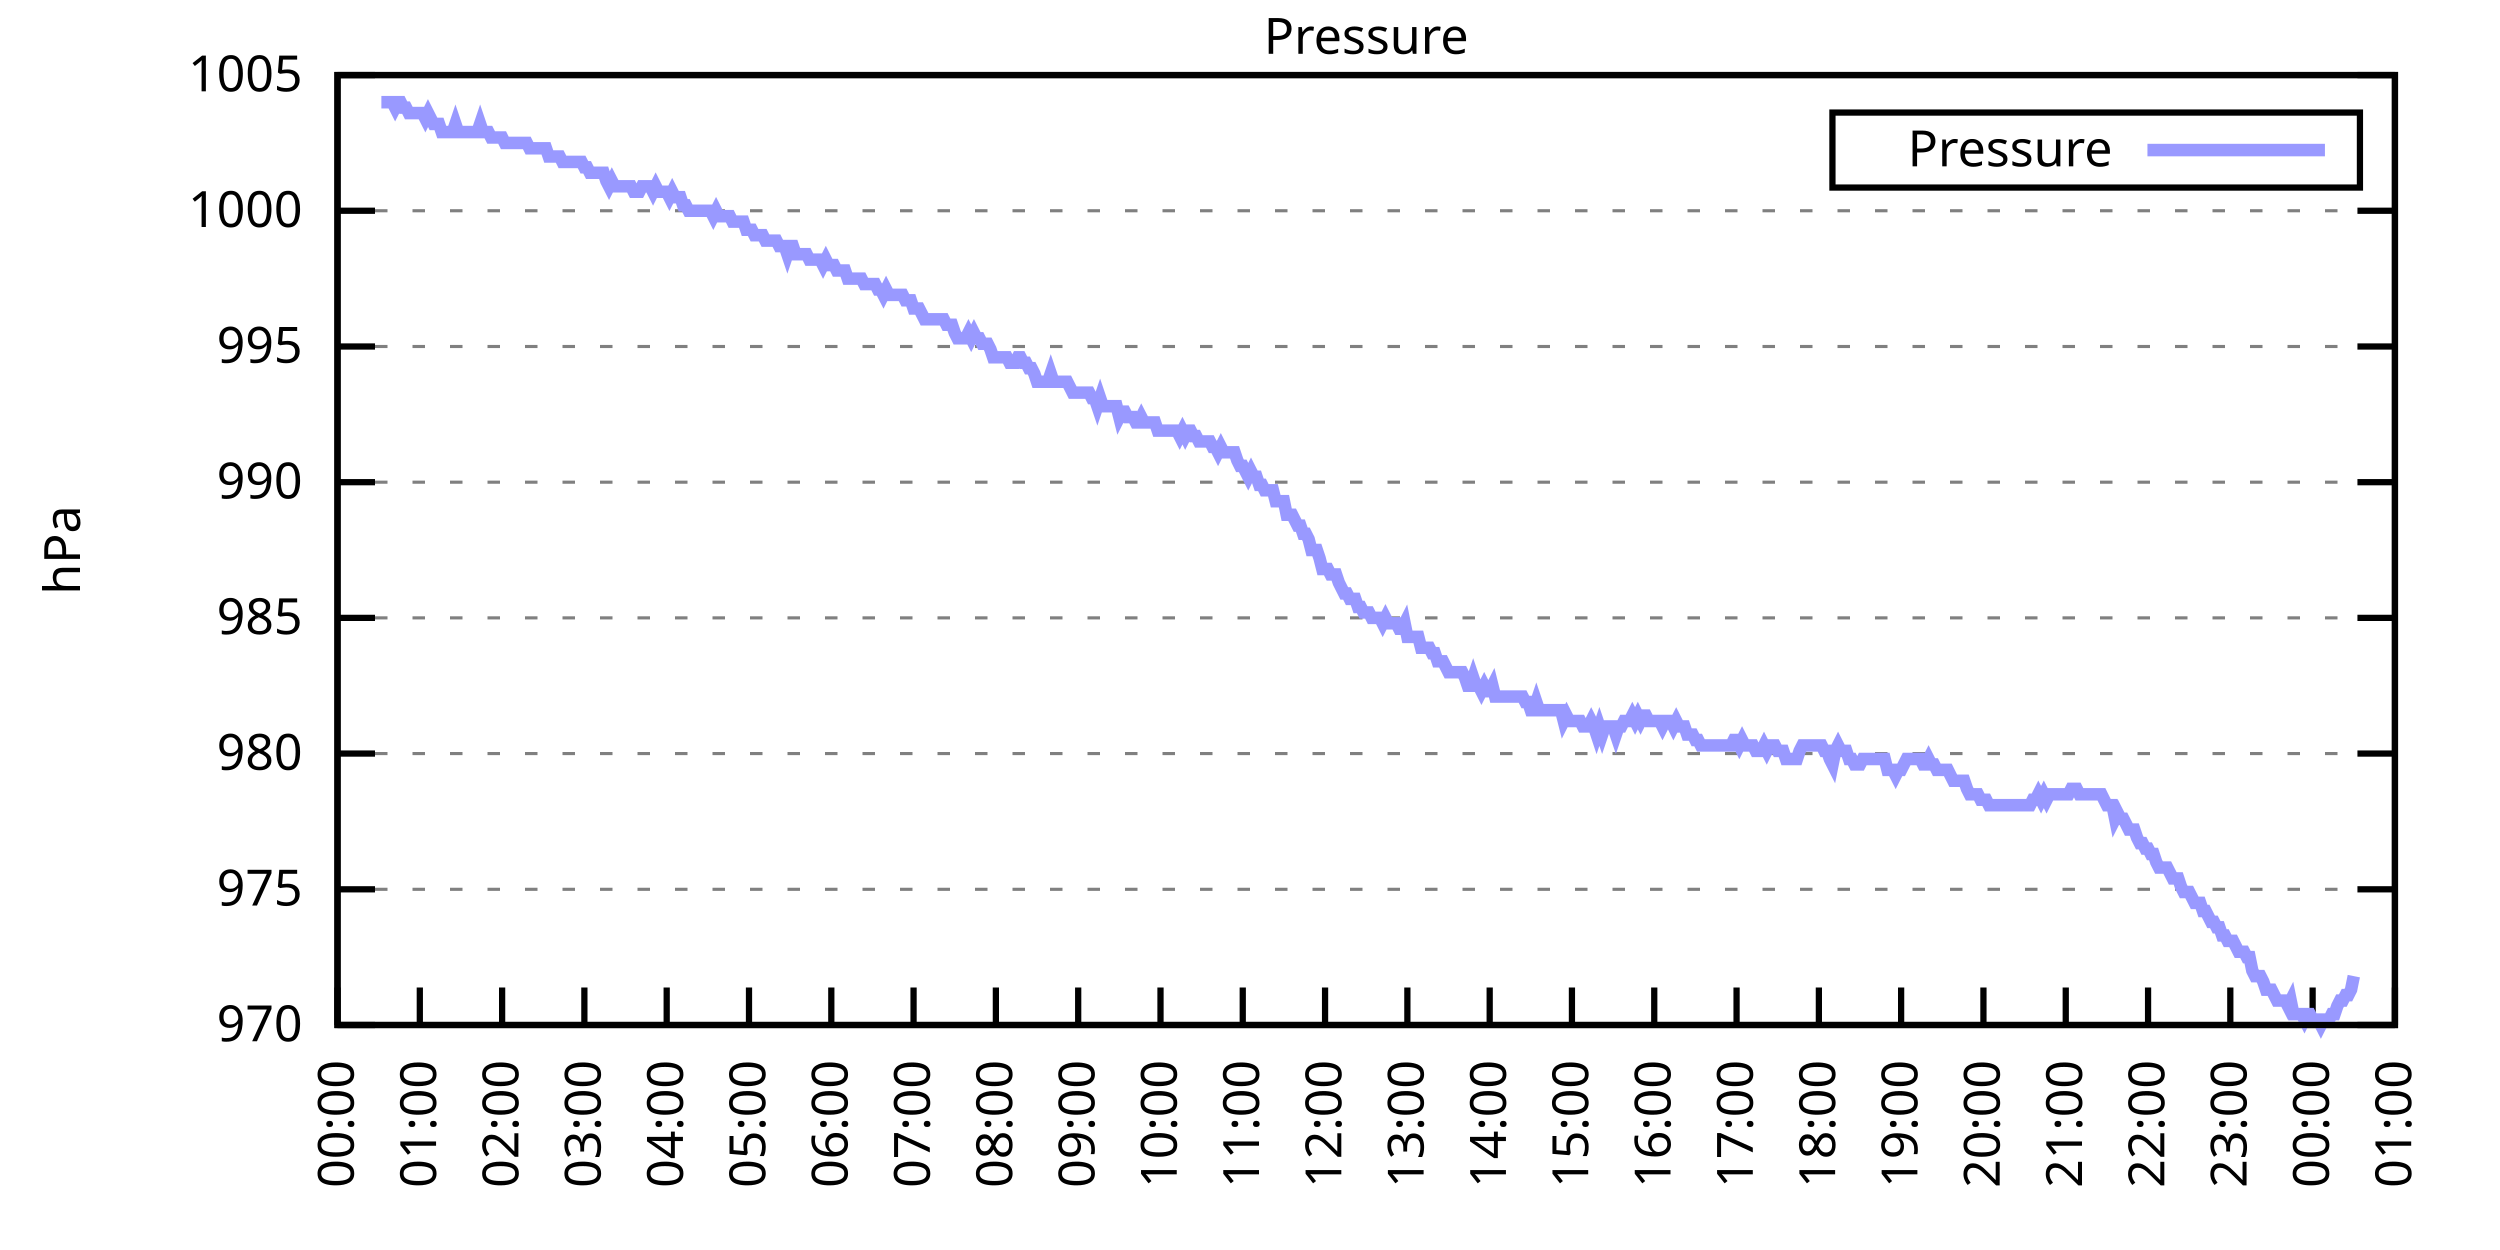
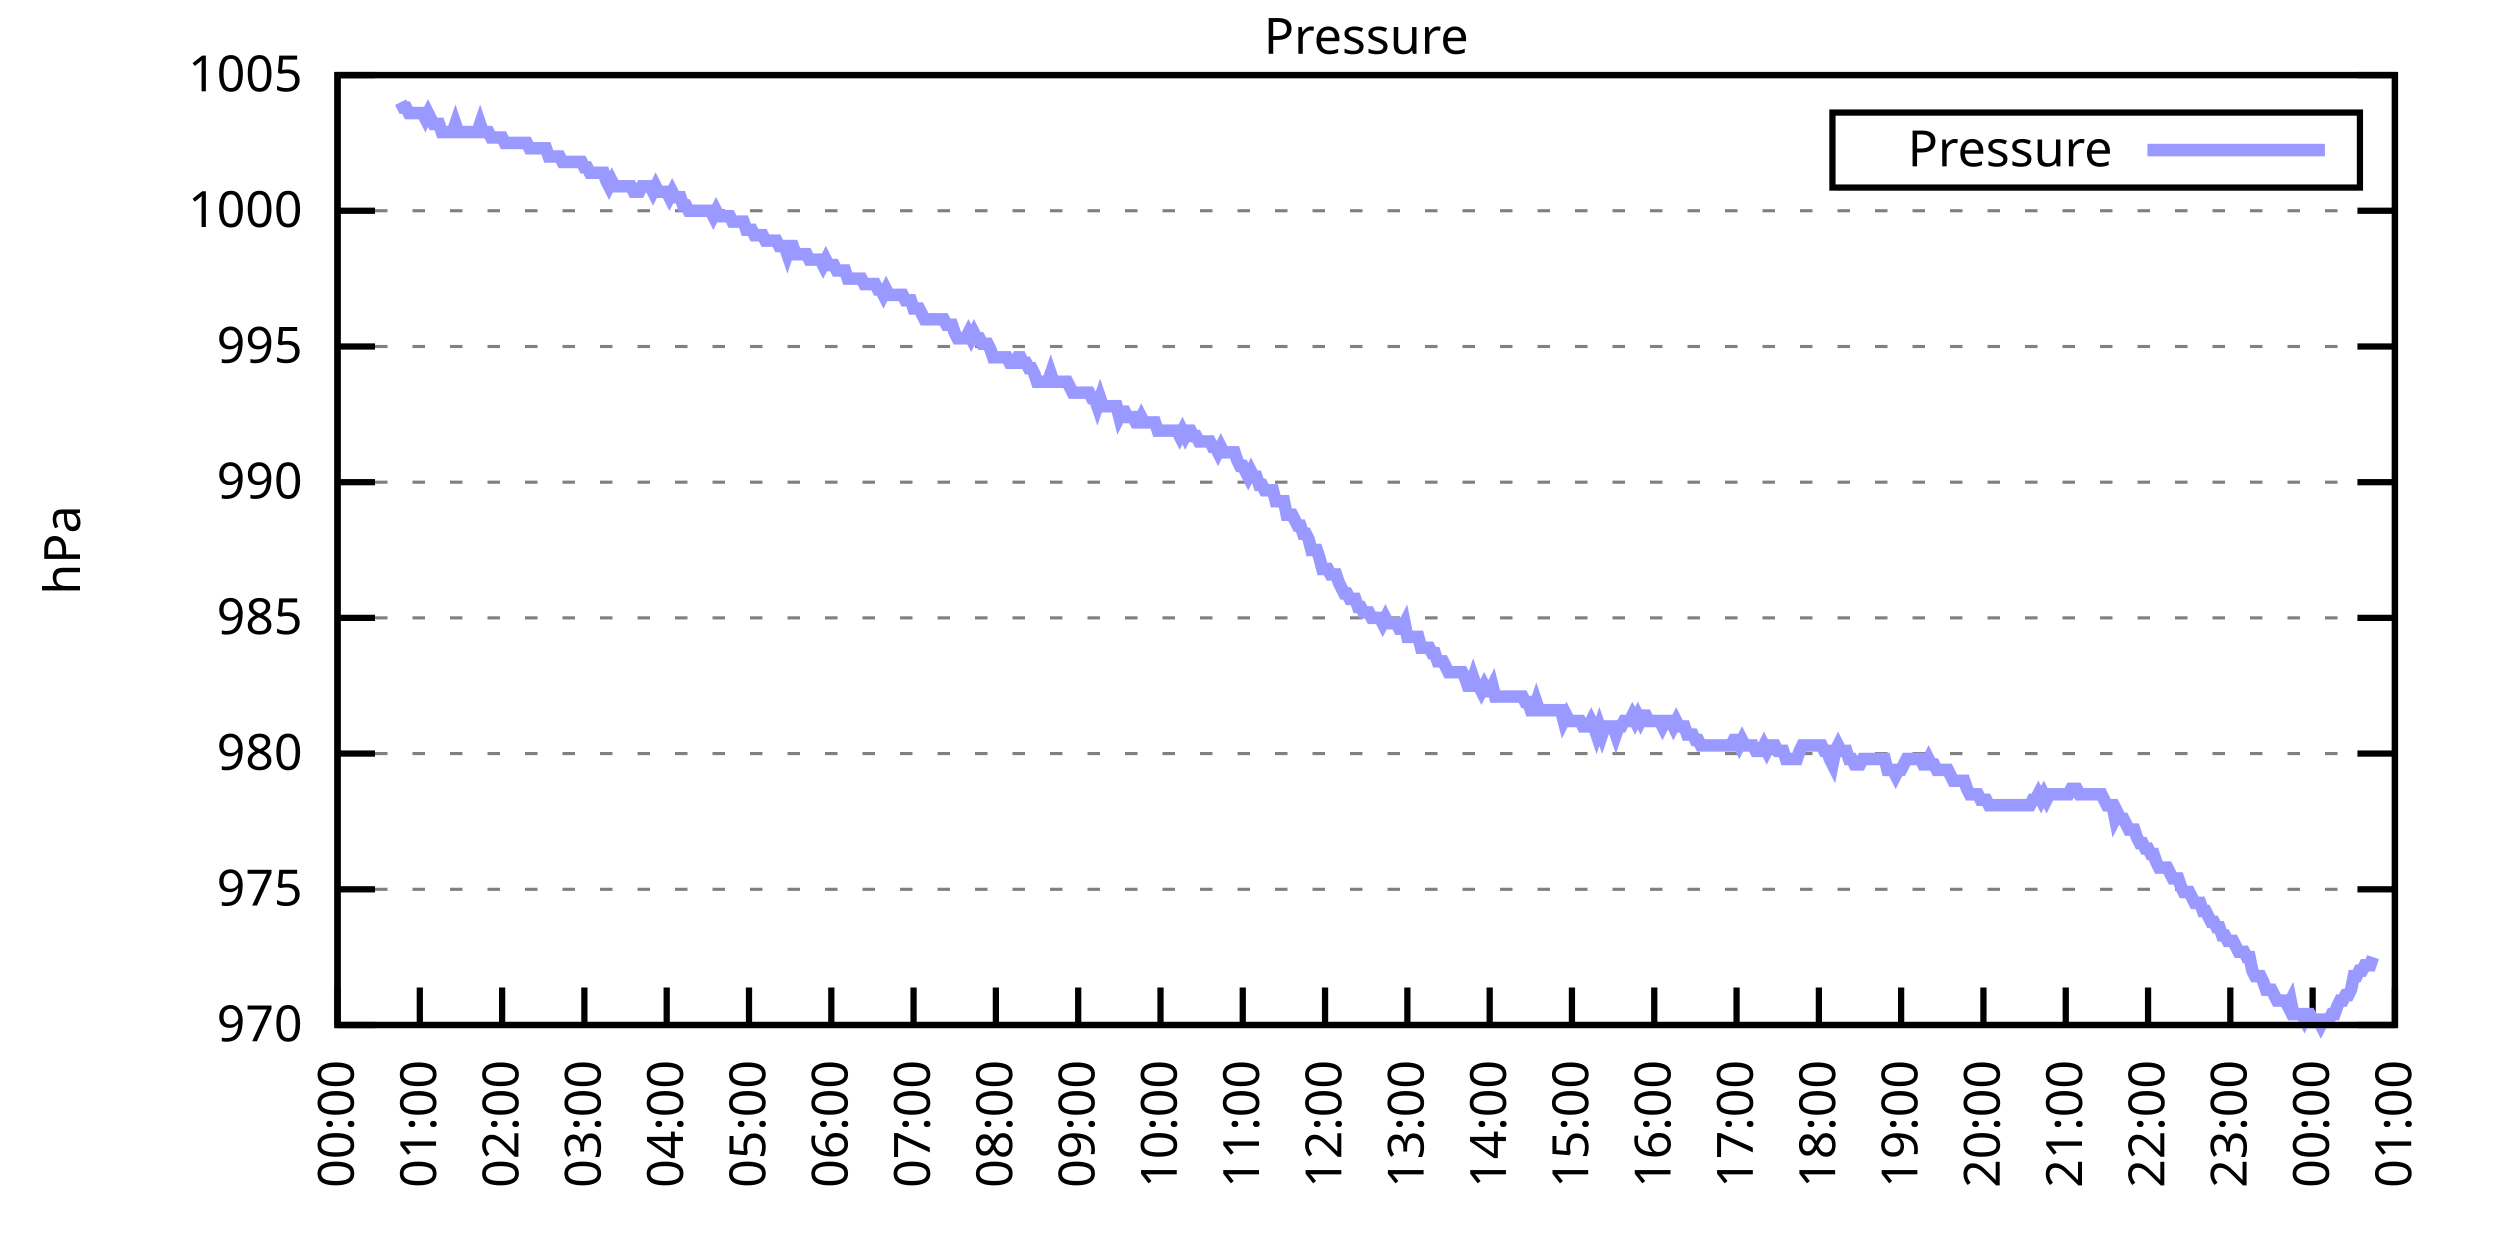
<svg xmlns="http://www.w3.org/2000/svg" xmlns:xlink="http://www.w3.org/1999/xlink" width="400" height="200" viewBox="0 0 400 200">
  <g id="gnuplot_canvas">
    <rect x="0" y="0" width="400" height="200" fill="none" />
    <defs>
      <circle id="gpDot" r="0.5" stroke-width="0.5" stroke="currentColor" />
      <path id="gpPt0" stroke-width="0.333" stroke="currentColor" d="M-1,0 h2 M0,-1 v2" />
      <path id="gpPt1" stroke-width="0.333" stroke="currentColor" d="M-1,-1 L1,1 M1,-1 L-1,1" />
      <path id="gpPt2" stroke-width="0.333" stroke="currentColor" d="M-1,0 L1,0 M0,-1 L0,1 M-1,-1 L1,1 M-1,1 L1,-1" />
      <rect id="gpPt3" stroke-width="0.333" stroke="currentColor" x="-1" y="-1" width="2" height="2" />
      <rect id="gpPt4" stroke-width="0.333" stroke="currentColor" fill="currentColor" x="-1" y="-1" width="2" height="2" />
      <circle id="gpPt5" stroke-width="0.333" stroke="currentColor" cx="0" cy="0" r="1" />
      <use xlink:href="#gpPt5" id="gpPt6" fill="currentColor" stroke="none" />
      <path id="gpPt7" stroke-width="0.333" stroke="currentColor" d="M0,-1.33 L-1.33,0.67 L1.33,0.67 z" />
      <use xlink:href="#gpPt7" id="gpPt8" fill="currentColor" stroke="none" />
      <use xlink:href="#gpPt7" id="gpPt9" stroke="currentColor" transform="rotate(180)" />
      <use xlink:href="#gpPt9" id="gpPt10" fill="currentColor" stroke="none" />
      <use xlink:href="#gpPt3" id="gpPt11" stroke="currentColor" transform="rotate(45)" />
      <use xlink:href="#gpPt11" id="gpPt12" fill="currentColor" stroke="none" />
      <path id="gpPt13" stroke-width="0.333" stroke="currentColor" d="M0,1.330 L1.265,0.411 L0.782,-1.067 L-0.782,-1.076 L-1.265,0.411 z" />
      <use xlink:href="#gpPt13" id="gpPt14" fill="currentColor" stroke="none" />
      <filter id="textbox" filterUnits="objectBoundingBox" x="0" y="0" height="1" width="1">
        <feFlood flood-color="white" flood-opacity="1" result="bgnd" />
        <feComposite in="SourceGraphic" in2="bgnd" operator="atop" />
      </filter>
      <filter id="greybox" filterUnits="objectBoundingBox" x="0" y="0" height="1" width="1">
        <feFlood flood-color="lightgrey" flood-opacity="1" result="grey" />
        <feComposite in="SourceGraphic" in2="grey" operator="atop" />
      </filter>
    </defs>
    <g fill="none" color="white" stroke="currentColor" stroke-width="1.00" stroke-linecap="butt" stroke-linejoin="miter">
</g>
    <g fill="none" color="black" stroke="currentColor" stroke-width="1.00" stroke-linecap="butt" stroke-linejoin="miter">
      <g stroke="none" shape-rendering="crispEdges">
        <polygon fill="rgb(255, 255, 255)" points="54.00,164.00 383.18,164.00 383.18,12.02 54.00,12.02 " />
      </g>
    </g>
    <g fill="none" color="black" stroke="currentColor" stroke-width="1.00" stroke-linecap="butt" stroke-linejoin="miter">
</g>
    <g fill="none" color="black" stroke="black" stroke-width="0.50" stroke-linecap="butt" stroke-linejoin="miter">
</g>
    <g fill="none" color="gray" stroke="currentColor" stroke-width="0.50" stroke-linecap="butt" stroke-linejoin="miter">
      <path stroke="gray" stroke-dasharray="2,4" class="gridline" d="M54.00,164.00 L383.19,164.00  " />
    </g>
    <g fill="none" color="gray" stroke="gray" stroke-width="1.00" stroke-linecap="butt" stroke-linejoin="miter">
</g>
    <g fill="none" color="black" stroke="currentColor" stroke-width="1.00" stroke-linecap="butt" stroke-linejoin="miter">
      <path stroke="black" d="M54.00,164.00 L60.00,164.00 M383.19,164.00 L377.19,164.00  " />
      <g transform="translate(48.40,166.60)" stroke="none" fill="black" font-family="Sans" font-size="8.00" text-anchor="end">
        <text>
          <tspan font-family="Sans"> 970</tspan>
        </text>
      </g>
    </g>
    <g fill="none" color="black" stroke="currentColor" stroke-width="1.00" stroke-linecap="butt" stroke-linejoin="miter">
</g>
    <g fill="none" color="black" stroke="black" stroke-width="0.50" stroke-linecap="butt" stroke-linejoin="miter">
</g>
    <g fill="none" color="gray" stroke="currentColor" stroke-width="0.50" stroke-linecap="butt" stroke-linejoin="miter">
      <path stroke="gray" stroke-dasharray="2,4" class="gridline" d="M54.00,142.29 L383.19,142.29  " />
    </g>
    <g fill="none" color="gray" stroke="gray" stroke-width="1.00" stroke-linecap="butt" stroke-linejoin="miter">
</g>
    <g fill="none" color="black" stroke="currentColor" stroke-width="1.00" stroke-linecap="butt" stroke-linejoin="miter">
      <path stroke="black" d="M54.00,142.29 L60.00,142.29 M383.19,142.29 L377.19,142.29  " />
      <g transform="translate(48.40,144.89)" stroke="none" fill="black" font-family="Sans" font-size="8.00" text-anchor="end">
        <text>
          <tspan font-family="Sans"> 975</tspan>
        </text>
      </g>
    </g>
    <g fill="none" color="black" stroke="currentColor" stroke-width="1.00" stroke-linecap="butt" stroke-linejoin="miter">
</g>
    <g fill="none" color="black" stroke="black" stroke-width="0.50" stroke-linecap="butt" stroke-linejoin="miter">
</g>
    <g fill="none" color="gray" stroke="currentColor" stroke-width="0.50" stroke-linecap="butt" stroke-linejoin="miter">
      <path stroke="gray" stroke-dasharray="2,4" class="gridline" d="M54.00,120.57 L383.19,120.57  " />
    </g>
    <g fill="none" color="gray" stroke="gray" stroke-width="1.00" stroke-linecap="butt" stroke-linejoin="miter">
</g>
    <g fill="none" color="black" stroke="currentColor" stroke-width="1.00" stroke-linecap="butt" stroke-linejoin="miter">
      <path stroke="black" d="M54.00,120.57 L60.00,120.57 M383.19,120.57 L377.19,120.57  " />
      <g transform="translate(48.40,123.17)" stroke="none" fill="black" font-family="Sans" font-size="8.00" text-anchor="end">
        <text>
          <tspan font-family="Sans"> 980</tspan>
        </text>
      </g>
    </g>
    <g fill="none" color="black" stroke="currentColor" stroke-width="1.00" stroke-linecap="butt" stroke-linejoin="miter">
</g>
    <g fill="none" color="black" stroke="black" stroke-width="0.50" stroke-linecap="butt" stroke-linejoin="miter">
</g>
    <g fill="none" color="gray" stroke="currentColor" stroke-width="0.50" stroke-linecap="butt" stroke-linejoin="miter">
      <path stroke="gray" stroke-dasharray="2,4" class="gridline" d="M54.00,98.86 L383.19,98.86  " />
    </g>
    <g fill="none" color="gray" stroke="gray" stroke-width="1.00" stroke-linecap="butt" stroke-linejoin="miter">
</g>
    <g fill="none" color="black" stroke="currentColor" stroke-width="1.00" stroke-linecap="butt" stroke-linejoin="miter">
      <path stroke="black" d="M54.00,98.86 L60.00,98.86 M383.19,98.86 L377.19,98.86  " />
      <g transform="translate(48.40,101.46)" stroke="none" fill="black" font-family="Sans" font-size="8.00" text-anchor="end">
        <text>
          <tspan font-family="Sans"> 985</tspan>
        </text>
      </g>
    </g>
    <g fill="none" color="black" stroke="currentColor" stroke-width="1.00" stroke-linecap="butt" stroke-linejoin="miter">
</g>
    <g fill="none" color="black" stroke="black" stroke-width="0.50" stroke-linecap="butt" stroke-linejoin="miter">
</g>
    <g fill="none" color="gray" stroke="currentColor" stroke-width="0.50" stroke-linecap="butt" stroke-linejoin="miter">
      <path stroke="gray" stroke-dasharray="2,4" class="gridline" d="M54.00,77.15 L383.19,77.15  " />
    </g>
    <g fill="none" color="gray" stroke="gray" stroke-width="1.00" stroke-linecap="butt" stroke-linejoin="miter">
</g>
    <g fill="none" color="black" stroke="currentColor" stroke-width="1.00" stroke-linecap="butt" stroke-linejoin="miter">
      <path stroke="black" d="M54.00,77.15 L60.00,77.15 M383.19,77.15 L377.19,77.15  " />
      <g transform="translate(48.40,79.75)" stroke="none" fill="black" font-family="Sans" font-size="8.00" text-anchor="end">
        <text>
          <tspan font-family="Sans"> 990</tspan>
        </text>
      </g>
    </g>
    <g fill="none" color="black" stroke="currentColor" stroke-width="1.00" stroke-linecap="butt" stroke-linejoin="miter">
</g>
    <g fill="none" color="black" stroke="black" stroke-width="0.50" stroke-linecap="butt" stroke-linejoin="miter">
</g>
    <g fill="none" color="gray" stroke="currentColor" stroke-width="0.50" stroke-linecap="butt" stroke-linejoin="miter">
      <path stroke="gray" stroke-dasharray="2,4" class="gridline" d="M54.00,55.44 L383.19,55.44  " />
    </g>
    <g fill="none" color="gray" stroke="gray" stroke-width="1.00" stroke-linecap="butt" stroke-linejoin="miter">
</g>
    <g fill="none" color="black" stroke="currentColor" stroke-width="1.00" stroke-linecap="butt" stroke-linejoin="miter">
      <path stroke="black" d="M54.00,55.44 L60.00,55.44 M383.19,55.44 L377.19,55.44  " />
      <g transform="translate(48.40,58.04)" stroke="none" fill="black" font-family="Sans" font-size="8.00" text-anchor="end">
        <text>
          <tspan font-family="Sans"> 995</tspan>
        </text>
      </g>
    </g>
    <g fill="none" color="black" stroke="currentColor" stroke-width="1.00" stroke-linecap="butt" stroke-linejoin="miter">
</g>
    <g fill="none" color="black" stroke="black" stroke-width="0.50" stroke-linecap="butt" stroke-linejoin="miter">
</g>
    <g fill="none" color="gray" stroke="currentColor" stroke-width="0.50" stroke-linecap="butt" stroke-linejoin="miter">
      <path stroke="gray" stroke-dasharray="2,4" class="gridline" d="M54.00,33.72 L383.19,33.72  " />
    </g>
    <g fill="none" color="gray" stroke="gray" stroke-width="1.00" stroke-linecap="butt" stroke-linejoin="miter">
</g>
    <g fill="none" color="black" stroke="currentColor" stroke-width="1.00" stroke-linecap="butt" stroke-linejoin="miter">
      <path stroke="black" d="M54.00,33.72 L60.00,33.72 M383.19,33.72 L377.19,33.72  " />
      <g transform="translate(48.40,36.32)" stroke="none" fill="black" font-family="Sans" font-size="8.00" text-anchor="end">
        <text>
          <tspan font-family="Sans"> 1000</tspan>
        </text>
      </g>
    </g>
    <g fill="none" color="black" stroke="currentColor" stroke-width="1.00" stroke-linecap="butt" stroke-linejoin="miter">
</g>
    <g fill="none" color="black" stroke="black" stroke-width="0.50" stroke-linecap="butt" stroke-linejoin="miter">
</g>
    <g fill="none" color="gray" stroke="currentColor" stroke-width="0.50" stroke-linecap="butt" stroke-linejoin="miter">
      <path stroke="gray" stroke-dasharray="2,4" class="gridline" d="M54.00,12.01 L383.19,12.01  " />
    </g>
    <g fill="none" color="gray" stroke="gray" stroke-width="1.00" stroke-linecap="butt" stroke-linejoin="miter">
</g>
    <g fill="none" color="black" stroke="currentColor" stroke-width="1.00" stroke-linecap="butt" stroke-linejoin="miter">
      <path stroke="black" d="M54.00,12.01 L60.00,12.01 M383.19,12.01 L377.19,12.01  " />
      <g transform="translate(48.40,14.61)" stroke="none" fill="black" font-family="Sans" font-size="8.00" text-anchor="end">
        <text>
          <tspan font-family="Sans"> 1005</tspan>
        </text>
      </g>
    </g>
    <g fill="none" color="black" stroke="currentColor" stroke-width="1.00" stroke-linecap="butt" stroke-linejoin="miter">
      <path stroke="black" d="M54.00,164.00 L54.00,158.00  " />
      <g transform="translate(56.60,169.60) rotate(270.00)" stroke="none" fill="black" font-family="Sans" font-size="8.00" text-anchor="end">
        <text>
          <tspan font-family="Sans">00:00</tspan>
        </text>
      </g>
    </g>
    <g fill="none" color="black" stroke="currentColor" stroke-width="1.00" stroke-linecap="butt" stroke-linejoin="miter">
      <path stroke="black" d="M67.17,164.00 L67.17,158.00  " />
      <g transform="translate(69.77,169.60) rotate(270.00)" stroke="none" fill="black" font-family="Sans" font-size="8.00" text-anchor="end">
        <text>
          <tspan font-family="Sans">01:00</tspan>
        </text>
      </g>
    </g>
    <g fill="none" color="black" stroke="currentColor" stroke-width="1.00" stroke-linecap="butt" stroke-linejoin="miter">
      <path stroke="black" d="M80.34,164.00 L80.34,158.00  " />
      <g transform="translate(82.94,169.60) rotate(270.00)" stroke="none" fill="black" font-family="Sans" font-size="8.00" text-anchor="end">
        <text>
          <tspan font-family="Sans">02:00</tspan>
        </text>
      </g>
    </g>
    <g fill="none" color="black" stroke="currentColor" stroke-width="1.00" stroke-linecap="butt" stroke-linejoin="miter">
      <path stroke="black" d="M93.50,164.00 L93.50,158.00  " />
      <g transform="translate(96.10,169.60) rotate(270.00)" stroke="none" fill="black" font-family="Sans" font-size="8.00" text-anchor="end">
        <text>
          <tspan font-family="Sans">03:00</tspan>
        </text>
      </g>
    </g>
    <g fill="none" color="black" stroke="currentColor" stroke-width="1.00" stroke-linecap="butt" stroke-linejoin="miter">
      <path stroke="black" d="M106.67,164.00 L106.67,158.00  " />
      <g transform="translate(109.27,169.60) rotate(270.00)" stroke="none" fill="black" font-family="Sans" font-size="8.00" text-anchor="end">
        <text>
          <tspan font-family="Sans">04:00</tspan>
        </text>
      </g>
    </g>
    <g fill="none" color="black" stroke="currentColor" stroke-width="1.00" stroke-linecap="butt" stroke-linejoin="miter">
      <path stroke="black" d="M119.84,164.00 L119.84,158.00  " />
      <g transform="translate(122.44,169.60) rotate(270.00)" stroke="none" fill="black" font-family="Sans" font-size="8.00" text-anchor="end">
        <text>
          <tspan font-family="Sans">05:00</tspan>
        </text>
      </g>
    </g>
    <g fill="none" color="black" stroke="currentColor" stroke-width="1.00" stroke-linecap="butt" stroke-linejoin="miter">
      <path stroke="black" d="M133.01,164.00 L133.01,158.00  " />
      <g transform="translate(135.61,169.60) rotate(270.00)" stroke="none" fill="black" font-family="Sans" font-size="8.00" text-anchor="end">
        <text>
          <tspan font-family="Sans">06:00</tspan>
        </text>
      </g>
    </g>
    <g fill="none" color="black" stroke="currentColor" stroke-width="1.00" stroke-linecap="butt" stroke-linejoin="miter">
      <path stroke="black" d="M146.17,164.00 L146.17,158.00  " />
      <g transform="translate(148.77,169.60) rotate(270.00)" stroke="none" fill="black" font-family="Sans" font-size="8.00" text-anchor="end">
        <text>
          <tspan font-family="Sans">07:00</tspan>
        </text>
      </g>
    </g>
    <g fill="none" color="black" stroke="currentColor" stroke-width="1.00" stroke-linecap="butt" stroke-linejoin="miter">
      <path stroke="black" d="M159.34,164.00 L159.34,158.00  " />
      <g transform="translate(161.94,169.60) rotate(270.00)" stroke="none" fill="black" font-family="Sans" font-size="8.00" text-anchor="end">
        <text>
          <tspan font-family="Sans">08:00</tspan>
        </text>
      </g>
    </g>
    <g fill="none" color="black" stroke="currentColor" stroke-width="1.00" stroke-linecap="butt" stroke-linejoin="miter">
      <path stroke="black" d="M172.51,164.00 L172.51,158.00  " />
      <g transform="translate(175.11,169.60) rotate(270.00)" stroke="none" fill="black" font-family="Sans" font-size="8.00" text-anchor="end">
        <text>
          <tspan font-family="Sans">09:00</tspan>
        </text>
      </g>
    </g>
    <g fill="none" color="black" stroke="currentColor" stroke-width="1.00" stroke-linecap="butt" stroke-linejoin="miter">
      <path stroke="black" d="M185.68,164.00 L185.68,158.00  " />
      <g transform="translate(188.28,169.60) rotate(270.00)" stroke="none" fill="black" font-family="Sans" font-size="8.00" text-anchor="end">
        <text>
          <tspan font-family="Sans">10:00</tspan>
        </text>
      </g>
    </g>
    <g fill="none" color="black" stroke="currentColor" stroke-width="1.00" stroke-linecap="butt" stroke-linejoin="miter">
      <path stroke="black" d="M198.84,164.00 L198.84,158.00  " />
      <g transform="translate(201.44,169.60) rotate(270.00)" stroke="none" fill="black" font-family="Sans" font-size="8.00" text-anchor="end">
        <text>
          <tspan font-family="Sans">11:00</tspan>
        </text>
      </g>
    </g>
    <g fill="none" color="black" stroke="currentColor" stroke-width="1.00" stroke-linecap="butt" stroke-linejoin="miter">
      <path stroke="black" d="M212.01,164.00 L212.01,158.00  " />
      <g transform="translate(214.61,169.60) rotate(270.00)" stroke="none" fill="black" font-family="Sans" font-size="8.00" text-anchor="end">
        <text>
          <tspan font-family="Sans">12:00</tspan>
        </text>
      </g>
    </g>
    <g fill="none" color="black" stroke="currentColor" stroke-width="1.00" stroke-linecap="butt" stroke-linejoin="miter">
      <path stroke="black" d="M225.18,164.00 L225.18,158.00  " />
      <g transform="translate(227.78,169.60) rotate(270.00)" stroke="none" fill="black" font-family="Sans" font-size="8.00" text-anchor="end">
        <text>
          <tspan font-family="Sans">13:00</tspan>
        </text>
      </g>
    </g>
    <g fill="none" color="black" stroke="currentColor" stroke-width="1.00" stroke-linecap="butt" stroke-linejoin="miter">
      <path stroke="black" d="M238.35,164.00 L238.35,158.00  " />
      <g transform="translate(240.95,169.60) rotate(270.00)" stroke="none" fill="black" font-family="Sans" font-size="8.00" text-anchor="end">
        <text>
          <tspan font-family="Sans">14:00</tspan>
        </text>
      </g>
    </g>
    <g fill="none" color="black" stroke="currentColor" stroke-width="1.00" stroke-linecap="butt" stroke-linejoin="miter">
      <path stroke="black" d="M251.51,164.00 L251.51,158.00  " />
      <g transform="translate(254.11,169.60) rotate(270.00)" stroke="none" fill="black" font-family="Sans" font-size="8.00" text-anchor="end">
        <text>
          <tspan font-family="Sans">15:00</tspan>
        </text>
      </g>
    </g>
    <g fill="none" color="black" stroke="currentColor" stroke-width="1.00" stroke-linecap="butt" stroke-linejoin="miter">
      <path stroke="black" d="M264.68,164.00 L264.68,158.00  " />
      <g transform="translate(267.28,169.60) rotate(270.00)" stroke="none" fill="black" font-family="Sans" font-size="8.00" text-anchor="end">
        <text>
          <tspan font-family="Sans">16:00</tspan>
        </text>
      </g>
    </g>
    <g fill="none" color="black" stroke="currentColor" stroke-width="1.00" stroke-linecap="butt" stroke-linejoin="miter">
      <path stroke="black" d="M277.85,164.00 L277.85,158.00  " />
      <g transform="translate(280.45,169.60) rotate(270.00)" stroke="none" fill="black" font-family="Sans" font-size="8.00" text-anchor="end">
        <text>
          <tspan font-family="Sans">17:00</tspan>
        </text>
      </g>
    </g>
    <g fill="none" color="black" stroke="currentColor" stroke-width="1.00" stroke-linecap="butt" stroke-linejoin="miter">
      <path stroke="black" d="M291.02,164.00 L291.02,158.00  " />
      <g transform="translate(293.62,169.60) rotate(270.00)" stroke="none" fill="black" font-family="Sans" font-size="8.00" text-anchor="end">
        <text>
          <tspan font-family="Sans">18:00</tspan>
        </text>
      </g>
    </g>
    <g fill="none" color="black" stroke="currentColor" stroke-width="1.00" stroke-linecap="butt" stroke-linejoin="miter">
      <path stroke="black" d="M304.18,164.00 L304.18,158.00  " />
      <g transform="translate(306.78,169.60) rotate(270.00)" stroke="none" fill="black" font-family="Sans" font-size="8.00" text-anchor="end">
        <text>
          <tspan font-family="Sans">19:00</tspan>
        </text>
      </g>
    </g>
    <g fill="none" color="black" stroke="currentColor" stroke-width="1.00" stroke-linecap="butt" stroke-linejoin="miter">
      <path stroke="black" d="M317.35,164.00 L317.35,158.00  " />
      <g transform="translate(319.95,169.60) rotate(270.00)" stroke="none" fill="black" font-family="Sans" font-size="8.00" text-anchor="end">
        <text>
          <tspan font-family="Sans">20:00</tspan>
        </text>
      </g>
    </g>
    <g fill="none" color="black" stroke="currentColor" stroke-width="1.00" stroke-linecap="butt" stroke-linejoin="miter">
      <path stroke="black" d="M330.52,164.00 L330.52,158.00  " />
      <g transform="translate(333.12,169.60) rotate(270.00)" stroke="none" fill="black" font-family="Sans" font-size="8.00" text-anchor="end">
        <text>
          <tspan font-family="Sans">21:00</tspan>
        </text>
      </g>
    </g>
    <g fill="none" color="black" stroke="currentColor" stroke-width="1.00" stroke-linecap="butt" stroke-linejoin="miter">
      <path stroke="black" d="M343.69,164.00 L343.69,158.00  " />
      <g transform="translate(346.29,169.60) rotate(270.00)" stroke="none" fill="black" font-family="Sans" font-size="8.00" text-anchor="end">
        <text>
          <tspan font-family="Sans">22:00</tspan>
        </text>
      </g>
    </g>
    <g fill="none" color="black" stroke="currentColor" stroke-width="1.00" stroke-linecap="butt" stroke-linejoin="miter">
      <path stroke="black" d="M356.85,164.00 L356.85,158.00  " />
      <g transform="translate(359.45,169.60) rotate(270.00)" stroke="none" fill="black" font-family="Sans" font-size="8.00" text-anchor="end">
        <text>
          <tspan font-family="Sans">23:00</tspan>
        </text>
      </g>
    </g>
    <g fill="none" color="black" stroke="currentColor" stroke-width="1.00" stroke-linecap="butt" stroke-linejoin="miter">
      <path stroke="black" d="M370.02,164.00 L370.02,158.00  " />
      <g transform="translate(372.62,169.60) rotate(270.00)" stroke="none" fill="black" font-family="Sans" font-size="8.00" text-anchor="end">
        <text>
          <tspan font-family="Sans">00:00</tspan>
        </text>
      </g>
    </g>
    <g fill="none" color="black" stroke="currentColor" stroke-width="1.00" stroke-linecap="butt" stroke-linejoin="miter">
      <path stroke="black" d="M383.19,164.00 L383.19,158.00  " />
      <g transform="translate(385.79,169.60) rotate(270.00)" stroke="none" fill="black" font-family="Sans" font-size="8.00" text-anchor="end">
        <text>
          <tspan font-family="Sans">01:00</tspan>
        </text>
      </g>
    </g>
    <g fill="none" color="black" stroke="currentColor" stroke-width="1.00" stroke-linecap="butt" stroke-linejoin="miter">
</g>
    <g fill="none" color="black" stroke="currentColor" stroke-width="1.00" stroke-linecap="butt" stroke-linejoin="miter">
      <path stroke="black" d="M54.00,12.01 L54.00,164.00 L383.19,164.00 L383.19,12.01 L54.00,12.01 Z  " />
    </g>
    <g fill="none" color="black" stroke="currentColor" stroke-width="1.00" stroke-linecap="butt" stroke-linejoin="miter">
</g>
    <g fill="none" color="black" stroke="currentColor" stroke-width="1.00" stroke-linecap="butt" stroke-linejoin="miter">
      <path stroke="black" d="M293.19,30.01 L293.19,18.01 L377.59,18.01 L377.59,30.01 L293.19,30.01 Z  " />
    </g>
    <g id="Pressure_plot_1">
      <g fill="none" color="white" stroke="black" stroke-width="2.00" stroke-linecap="butt" stroke-linejoin="miter">
</g>
      <g fill="none" color="black" stroke="currentColor" stroke-width="2.00" stroke-linecap="butt" stroke-linejoin="miter">
        <g transform="translate(337.99,26.61)" stroke="none" fill="black" font-family="Sans" font-size="8.00" text-anchor="end">
          <text>
            <tspan font-family="Sans">Pressure</tspan>
          </text>
        </g>
      </g>
      <g fill="none" color="black" stroke="currentColor" stroke-width="2.00" stroke-linecap="butt" stroke-linejoin="miter">
-         <path stroke="rgb(153, 153, 255)" d="M343.59,24.01 L371.99,24.01 M61.02,16.35 L61.46,16.35 L61.90,16.35 L62.34,16.35 L62.78,16.35 L63.22,17.22   L63.66,16.35 L64.10,16.35 L64.53,17.22 L64.97,17.22 L65.41,18.09 L65.85,18.09 L66.29,18.09 L66.73,18.09   L67.17,18.09 L67.61,18.09 L68.05,18.96 L68.48,18.09 L68.92,18.96 L69.36,19.83 L69.80,19.83 L70.24,19.83   L70.68,21.13 L71.12,21.13 L71.56,21.13 L72.00,21.13 L72.43,21.13 L72.87,19.83 L73.31,21.13 L73.75,21.13   L74.19,21.13 L74.63,21.13 L75.07,21.13 L75.51,21.13 L75.95,21.13 L76.38,21.13 L76.82,19.83 L77.26,21.13   L77.70,21.13 L78.14,21.13 L78.58,22.00 L79.02,22.00 L79.46,22.00 L79.90,22.00 L80.34,22.00 L80.77,22.87   L81.21,22.87 L81.65,22.87 L82.09,22.87 L82.53,22.87 L82.97,22.87 L83.41,22.87 L83.85,22.87 L84.29,22.87   L84.72,23.73 L85.16,23.73 L85.60,23.73 L86.04,23.73 L86.48,23.73 L86.92,23.73 L87.36,23.73 L87.80,25.04   L88.24,25.04 L88.67,25.04 L89.11,25.04 L89.55,25.04 L89.99,25.91 L90.43,25.91 L90.87,25.91 L91.31,25.91   L91.75,25.91 L92.19,25.91 L92.62,25.91 L93.06,25.91 L93.50,26.77 L93.94,26.77 L94.38,27.64 L94.82,27.64   L95.26,27.64 L95.70,27.64 L96.14,27.64 L96.58,27.64 L97.01,28.95 L97.45,29.81 L97.89,28.95 L98.33,29.81   L98.77,29.81 L99.21,29.81 L99.65,29.81 L100.09,29.81 L100.53,29.81 L100.96,29.81 L101.40,30.68 L101.84,30.68   L102.28,30.68 L102.72,29.81 L103.16,29.81 L103.60,29.81 L104.04,29.81 L104.48,30.68 L104.91,29.81 L105.35,30.68   L105.79,30.68 L106.23,30.68 L106.67,30.68 L107.11,31.55 L107.55,30.68 L107.99,31.55 L108.43,31.55 L108.87,31.55   L109.30,32.85 L109.74,32.85 L110.18,33.72 L110.62,33.72 L111.06,33.72 L111.50,33.72 L111.94,33.72 L112.38,33.72   L112.82,33.72 L113.25,33.72 L113.69,33.72 L114.13,34.59 L114.57,33.72 L115.01,34.59 L115.45,34.59 L115.89,34.59   L116.33,34.59 L116.77,34.59 L117.20,35.46 L117.64,35.46 L118.08,35.46 L118.52,35.46 L118.96,35.46 L119.40,36.76   L119.84,36.76 L120.28,36.76 L120.72,37.63 L121.15,37.63 L121.59,37.63 L122.03,37.63 L122.47,38.50 L122.91,38.50   L123.35,38.50 L123.79,38.50 L124.23,38.50 L124.67,39.37 L125.11,39.37 L125.54,39.37 L125.98,40.67 L126.42,39.37   L126.86,39.37 L127.30,40.67 L127.74,40.67 L128.18,40.67 L128.62,40.67 L129.06,40.67 L129.49,41.54 L129.93,41.54   L130.37,41.54 L130.81,41.54 L131.25,41.54 L131.69,42.41 L132.13,41.54 L132.57,42.41 L133.01,42.41 L133.44,42.41   L133.88,43.28 L134.32,43.28 L134.76,43.28 L135.20,43.28 L135.64,44.58 L136.08,44.58 L136.52,44.58 L136.96,44.58   L137.39,44.58 L137.83,44.58 L138.27,45.45 L138.71,45.45 L139.15,45.45 L139.59,45.45 L140.03,45.45 L140.47,46.32   L140.91,46.32 L141.35,47.18 L141.78,46.32 L142.22,47.18 L142.66,47.18 L143.10,47.18 L143.54,47.18 L143.98,47.18   L144.42,47.18 L144.86,48.05 L145.30,48.05 L145.73,48.05 L146.17,49.36 L146.61,49.36 L147.05,49.36 L147.49,50.22   L147.93,51.09 L148.37,51.09 L148.81,51.09 L149.25,51.09 L149.68,51.09 L150.12,51.09 L150.56,51.09 L151.00,51.09   L151.44,51.96 L151.88,51.96 L152.32,51.96 L152.76,53.26 L153.20,54.13 L153.63,54.13 L154.07,54.13 L154.51,54.13   L154.95,53.26 L155.39,54.13 L155.83,53.26 L156.27,54.13 L156.71,54.13 L157.15,55.00 L157.59,55.00 L158.02,55.00   L158.46,55.87 L158.90,57.17 L159.34,57.17 L159.78,57.17 L160.22,57.17 L160.66,57.17 L161.10,57.17 L161.54,58.04   L161.97,58.04 L162.41,58.04 L162.85,57.17 L163.29,57.17 L163.73,58.04 L164.17,58.04 L164.61,58.91 L165.05,58.91   L165.49,59.78 L165.92,61.08 L166.36,61.08 L166.80,61.08 L167.24,61.08 L167.68,61.08 L168.12,59.78 L168.56,61.08   L169.00,61.08 L169.44,61.08 L169.87,61.08 L170.31,61.08 L170.75,61.08 L171.19,61.95 L171.63,62.82 L172.07,62.82   L172.51,62.82 L172.95,62.82 L173.39,62.82 L173.83,62.82 L174.26,62.82 L174.70,63.69 L175.14,63.69 L175.58,64.99   L176.02,63.69 L176.46,64.99 L176.90,64.99 L177.34,64.99 L177.78,64.99 L178.21,64.99 L178.65,64.99 L179.09,66.73   L179.53,65.86 L179.97,65.86 L180.41,66.73 L180.85,66.73 L181.29,66.73 L181.73,67.59 L182.16,67.59 L182.60,66.73   L183.04,67.59 L183.48,67.59 L183.92,67.59 L184.36,67.59 L184.80,67.59 L185.24,68.90 L185.68,68.90 L186.11,68.90   L186.55,68.90 L186.99,68.90 L187.43,68.90 L187.87,68.90 L188.31,68.90 L188.75,69.77 L189.19,68.90 L189.63,69.77   L190.07,68.90 L190.50,68.90 L190.94,69.77 L191.38,69.77 L191.82,70.63 L192.26,70.63 L192.70,70.63 L193.14,70.63   L193.58,70.63 L194.02,71.50 L194.45,71.50 L194.89,72.37 L195.33,71.50 L195.77,72.37 L196.21,72.37 L196.65,72.37   L197.09,72.37 L197.53,72.37 L197.97,73.67 L198.40,74.54 L198.84,74.54 L199.28,75.41 L199.72,76.28 L200.16,75.41   L200.60,76.28 L201.04,76.28 L201.48,77.58 L201.92,77.58 L202.35,78.45 L202.79,78.45 L203.23,78.45 L203.67,78.45   L204.11,80.19 L204.55,80.19 L204.99,80.19 L205.43,80.19 L205.87,82.36 L206.31,82.36 L206.74,82.36 L207.18,83.23   L207.62,84.10 L208.06,84.10 L208.50,85.40 L208.94,85.40 L209.38,86.27 L209.82,88.00 L210.26,88.00 L210.69,88.00   L211.13,89.31 L211.57,91.04 L212.01,91.04 L212.45,91.04 L212.89,91.91 L213.33,91.91 L213.77,91.91 L214.21,93.22   L214.64,94.08 L215.08,94.95 L215.52,94.95 L215.96,95.82 L216.40,95.82 L216.84,95.82 L217.28,97.12 L217.72,97.12   L218.16,97.99 L218.60,97.99 L219.03,97.99 L219.47,98.86 L219.91,98.86 L220.35,98.86 L220.79,98.86 L221.23,99.73   L221.67,98.86 L222.11,99.73 L222.55,99.73 L222.98,99.73 L223.42,99.73 L223.86,100.60 L224.30,100.60 L224.74,99.73   L225.18,101.90 L225.62,101.90 L226.06,101.90 L226.50,101.90 L226.93,101.90 L227.37,103.64 L227.81,103.64 L228.25,103.64   L228.69,103.64 L229.13,104.51 L229.57,104.51 L230.01,105.81 L230.45,105.81 L230.88,105.81 L231.32,106.68 L231.76,107.55   L232.20,107.55 L232.64,107.55 L233.08,107.55 L233.52,107.55 L233.96,107.55 L234.40,108.42 L234.84,109.72 L235.27,109.72   L235.71,108.42 L236.15,109.72 L236.59,109.72 L237.03,110.59 L237.47,109.72 L237.91,110.59 L238.35,110.59 L238.79,109.72   L239.22,111.45 L239.66,111.45 L240.10,111.45 L240.54,111.45 L240.98,111.45 L241.42,111.45 L241.86,111.45 L242.30,111.45   L242.74,111.45 L243.17,111.45 L243.61,111.45 L244.05,112.32 L244.49,112.32 L244.93,113.63 L245.37,113.63 L245.81,112.32   L246.25,113.63 L246.69,113.63 L247.12,113.63 L247.56,113.63 L248.00,113.63 L248.44,113.63 L248.88,113.63 L249.32,113.63   L249.76,113.63 L250.20,115.36 L250.64,114.49 L251.08,115.36 L251.51,115.36 L251.95,115.36 L252.39,115.36 L252.83,115.36   L253.27,116.23 L253.71,116.23 L254.15,116.23 L254.59,115.36 L255.03,116.23 L255.46,117.53 L255.90,116.23 L256.34,117.53   L256.78,116.23 L257.22,116.23 L257.66,116.23 L258.10,116.23 L258.54,117.53 L258.98,116.23 L259.41,116.23 L259.85,115.36   L260.29,115.36 L260.73,115.36 L261.17,114.49 L261.61,115.36 L262.05,114.49 L262.49,115.36 L262.93,114.49 L263.36,114.49   L263.80,115.36 L264.24,115.36 L264.68,115.36 L265.12,115.36 L265.56,115.36 L266.00,116.23 L266.44,115.36 L266.88,115.36   L267.32,115.36 L267.75,116.23 L268.19,115.36 L268.63,116.23 L269.07,116.23 L269.51,116.23 L269.95,117.53 L270.39,117.53   L270.83,117.53 L271.27,118.40 L271.70,118.40 L272.14,119.27 L272.58,119.27 L273.02,119.27 L273.46,119.27 L273.90,119.27   L274.34,119.27 L274.78,119.27 L275.22,119.27 L275.65,119.27 L276.09,119.27 L276.53,119.27 L276.97,119.27 L277.41,118.40   L277.85,118.40 L278.29,119.27 L278.73,118.40 L279.17,119.27 L279.60,119.27 L280.04,119.27 L280.48,119.27 L280.92,120.14   L281.36,120.14 L281.80,120.14 L282.24,119.27 L282.68,120.14 L283.12,119.27 L283.56,119.27 L283.99,119.27 L284.43,120.14   L284.87,120.14 L285.31,120.14 L285.75,121.44 L286.19,121.44 L286.63,121.44 L287.07,121.44 L287.51,121.44 L287.94,120.14   L288.38,119.27 L288.82,119.27 L289.26,119.27 L289.70,119.27 L290.14,119.27 L290.58,119.27 L291.02,119.27 L291.46,119.27   L291.89,120.14 L292.33,120.14 L292.77,121.44 L293.21,122.31 L293.65,120.14 L294.09,119.27 L294.53,120.14 L294.97,120.14   L295.41,120.14 L295.84,121.44 L296.28,121.44 L296.72,122.31 L297.16,122.31 L297.60,122.31 L298.04,121.44 L298.48,121.44   L298.92,121.44 L299.36,121.44 L299.80,121.44 L300.23,121.44 L300.67,121.44 L301.11,121.44 L301.55,121.44 L301.99,123.18   L302.43,123.18 L302.87,123.18 L303.31,124.05 L303.75,123.18 L304.18,123.18 L304.62,122.31 L305.06,121.44 L305.50,121.44   L305.94,121.44 L306.38,121.44 L306.82,121.44 L307.26,121.44 L307.70,122.31 L308.13,122.31 L308.57,121.44 L309.01,122.31   L309.45,122.31 L309.89,123.18 L310.33,123.18 L310.77,123.18 L311.21,123.18 L311.65,123.18 L312.08,124.05 L312.52,124.92   L312.96,124.92 L313.40,124.92 L313.84,124.92 L314.28,124.92 L314.72,126.22 L315.16,127.09 L315.60,127.09 L316.04,127.09   L316.47,127.09 L316.91,127.96 L317.35,127.96 L317.79,127.96 L318.23,128.83 L318.67,128.83 L319.11,128.83 L319.55,128.83   L319.99,128.83 L320.42,128.83 L320.86,128.83 L321.30,128.83 L321.74,128.83 L322.18,128.83 L322.62,128.83 L323.06,128.83   L323.50,128.83 L323.94,128.83 L324.37,128.83 L324.81,128.83 L325.25,127.96 L325.69,127.96 L326.13,127.09 L326.57,127.96   L327.01,127.09 L327.45,127.96 L327.89,127.09 L328.33,127.09 L328.76,127.09 L329.20,127.09 L329.64,127.09 L330.08,127.09   L330.52,127.09 L330.96,127.09 L331.40,126.22 L331.84,126.22 L332.28,126.22 L332.71,127.09 L333.15,127.09 L333.59,127.09   L334.03,127.09 L334.47,127.09 L334.91,127.09 L335.35,127.09 L335.79,127.09 L336.23,127.09 L336.66,127.96 L337.10,128.83   L337.54,128.83 L337.98,128.83 L338.42,131.00 L338.86,130.13 L339.30,131.00 L339.74,131.00 L340.18,131.86 L340.61,132.73   L341.05,132.73 L341.49,132.73 L341.93,134.04 L342.37,134.90 L342.81,134.90 L343.25,135.77 L343.69,135.77 L344.13,136.64   L344.57,136.64 L345.00,137.94 L345.44,138.81 L345.88,138.81 L346.32,138.81 L346.76,138.81 L347.20,139.68 L347.64,140.55   L348.08,140.55 L348.52,140.55 L348.95,141.85 L349.39,142.72 L349.83,142.72 L350.27,142.72 L350.71,143.59 L351.15,144.46   L351.59,144.46 L352.03,144.46 L352.47,145.76 L352.90,145.76 L353.34,146.63 L353.78,147.50 L354.22,147.50 L354.66,148.37   L355.10,148.37 L355.54,149.67 L355.98,149.67 L356.42,150.54 L356.85,150.54 L357.29,150.54 L357.73,151.41 L358.17,152.28   L358.61,152.28 L359.05,152.28 L359.49,153.14 L359.93,153.14 L360.37,155.31 L360.81,156.18 L361.24,156.18 L361.68,156.18   L362.12,157.05 L362.56,158.35 L363.00,158.35 L363.44,158.35 L363.88,159.22 L364.32,160.09 L364.76,160.09 L365.19,160.09   L365.63,160.09 L366.07,160.96 L366.51,160.09 L366.95,162.26 L367.39,162.26 L367.83,162.26 L368.27,162.26 L368.71,163.13   L369.14,162.26 L369.58,162.26 L370.02,163.13 L370.46,163.13 L370.90,163.13 L371.34,164.00 L371.78,163.13 L372.22,163.13   L372.66,163.13 L373.09,162.26 L373.53,162.26 L373.97,160.96 L374.41,160.09 L374.85,160.09 L375.29,159.22 L375.73,159.22   L376.17,158.35 L376.61,156.18  " />
+         <path stroke="rgb(153, 153, 255)" d="M343.59,24.01 L371.99,24.01 M64.10,16.35 L64.53,17.22 L64.97,17.22 L65.41,18.09 L65.85,18.09 L66.29,18.09   L66.73,18.09 L67.17,18.09 L67.61,18.09 L68.05,18.96 L68.48,18.09 L68.92,18.96 L69.36,19.83 L69.80,19.83   L70.24,19.83 L70.68,21.13 L71.12,21.13 L71.56,21.13 L72.00,21.13 L72.43,21.13 L72.87,19.83 L73.31,21.13   L73.75,21.13 L74.19,21.13 L74.63,21.13 L75.07,21.13 L75.51,21.13 L75.95,21.13 L76.38,21.13 L76.82,19.83   L77.26,21.13 L77.70,21.13 L78.14,21.13 L78.58,22.00 L79.02,22.00 L79.46,22.00 L79.90,22.00 L80.34,22.00   L80.77,22.87 L81.21,22.87 L81.65,22.87 L82.09,22.87 L82.53,22.87 L82.97,22.87 L83.41,22.87 L83.85,22.87   L84.29,22.87 L84.72,23.73 L85.16,23.73 L85.60,23.73 L86.04,23.73 L86.48,23.73 L86.92,23.73 L87.36,23.73   L87.80,25.04 L88.24,25.04 L88.67,25.04 L89.11,25.04 L89.55,25.04 L89.99,25.91 L90.43,25.91 L90.87,25.91   L91.31,25.91 L91.75,25.91 L92.19,25.91 L92.62,25.91 L93.06,25.91 L93.50,26.77 L93.94,26.77 L94.38,27.64   L94.82,27.64 L95.26,27.64 L95.70,27.64 L96.14,27.64 L96.58,27.64 L97.01,28.95 L97.45,29.81 L97.89,28.95   L98.33,29.81 L98.77,29.81 L99.21,29.81 L99.65,29.81 L100.09,29.81 L100.53,29.81 L100.96,29.81 L101.40,30.68   L101.84,30.68 L102.28,30.68 L102.72,29.81 L103.16,29.81 L103.60,29.81 L104.04,29.81 L104.48,30.68 L104.91,29.81   L105.35,30.68 L105.79,30.68 L106.23,30.68 L106.67,30.68 L107.11,31.55 L107.55,30.68 L107.99,31.55 L108.43,31.55   L108.87,31.55 L109.30,32.85 L109.74,32.85 L110.18,33.72 L110.62,33.72 L111.06,33.72 L111.50,33.72 L111.94,33.72   L112.38,33.72 L112.82,33.72 L113.25,33.72 L113.69,33.72 L114.13,34.59 L114.57,33.72 L115.01,34.59 L115.45,34.59   L115.89,34.59 L116.33,34.59 L116.77,34.59 L117.20,35.46 L117.64,35.46 L118.08,35.46 L118.52,35.46 L118.96,35.46   L119.40,36.76 L119.84,36.76 L120.28,36.76 L120.72,37.63 L121.15,37.63 L121.59,37.63 L122.03,37.63 L122.47,38.50   L122.91,38.50 L123.35,38.50 L123.79,38.50 L124.23,38.50 L124.67,39.37 L125.11,39.37 L125.54,39.37 L125.98,40.67   L126.42,39.37 L126.86,39.37 L127.30,40.67 L127.74,40.67 L128.18,40.67 L128.62,40.67 L129.06,40.67 L129.49,41.54   L129.93,41.54 L130.37,41.54 L130.81,41.54 L131.25,41.54 L131.69,42.41 L132.13,41.54 L132.57,42.41 L133.01,42.41   L133.44,42.41 L133.88,43.28 L134.32,43.28 L134.76,43.28 L135.20,43.28 L135.64,44.58 L136.08,44.58 L136.52,44.58   L136.96,44.58 L137.39,44.58 L137.83,44.58 L138.27,45.45 L138.71,45.45 L139.15,45.45 L139.59,45.45 L140.03,45.45   L140.47,46.32 L140.91,46.32 L141.35,47.18 L141.78,46.32 L142.22,47.18 L142.66,47.18 L143.10,47.18 L143.54,47.18   L143.98,47.18 L144.42,47.18 L144.86,48.05 L145.30,48.05 L145.73,48.05 L146.17,49.36 L146.61,49.36 L147.05,49.36   L147.49,50.22 L147.93,51.09 L148.37,51.09 L148.81,51.09 L149.25,51.09 L149.68,51.09 L150.12,51.09 L150.56,51.09   L151.00,51.09 L151.44,51.96 L151.88,51.96 L152.32,51.96 L152.76,53.26 L153.20,54.13 L153.63,54.13 L154.07,54.13   L154.51,54.13 L154.95,53.26 L155.39,54.13 L155.83,53.26 L156.27,54.13 L156.71,54.13 L157.15,55.00 L157.59,55.00   L158.02,55.00 L158.46,55.87 L158.90,57.17 L159.34,57.17 L159.78,57.17 L160.22,57.17 L160.66,57.17 L161.10,57.17   L161.54,58.04 L161.97,58.04 L162.41,58.04 L162.85,57.17 L163.29,57.17 L163.73,58.04 L164.17,58.04 L164.61,58.91   L165.05,58.91 L165.49,59.78 L165.92,61.08 L166.36,61.08 L166.80,61.08 L167.24,61.08 L167.68,61.08 L168.12,59.78   L168.56,61.08 L169.00,61.08 L169.44,61.08 L169.87,61.08 L170.31,61.08 L170.75,61.08 L171.19,61.95 L171.63,62.82   L172.07,62.82 L172.51,62.82 L172.95,62.82 L173.39,62.82 L173.83,62.82 L174.26,62.82 L174.70,63.69 L175.14,63.69   L175.58,64.99 L176.02,63.69 L176.46,64.99 L176.90,64.99 L177.34,64.99 L177.78,64.99 L178.21,64.99 L178.65,64.99   L179.09,66.73 L179.53,65.86 L179.97,65.86 L180.41,66.73 L180.85,66.73 L181.29,66.73 L181.73,67.59 L182.16,67.59   L182.60,66.73 L183.04,67.59 L183.48,67.59 L183.92,67.59 L184.36,67.59 L184.80,67.59 L185.24,68.90 L185.68,68.90   L186.11,68.90 L186.55,68.90 L186.99,68.90 L187.43,68.90 L187.87,68.90 L188.31,68.90 L188.75,69.77 L189.19,68.90   L189.63,69.77 L190.07,68.90 L190.50,68.90 L190.94,69.77 L191.38,69.77 L191.82,70.63 L192.26,70.63 L192.70,70.63   L193.14,70.63 L193.58,70.63 L194.02,71.50 L194.45,71.50 L194.89,72.37 L195.33,71.50 L195.77,72.37 L196.21,72.37   L196.65,72.37 L197.09,72.37 L197.53,72.37 L197.97,73.67 L198.40,74.54 L198.84,74.54 L199.28,75.41 L199.72,76.28   L200.16,75.41 L200.60,76.28 L201.04,76.28 L201.48,77.58 L201.92,77.58 L202.35,78.45 L202.79,78.45 L203.23,78.45   L203.67,78.45 L204.11,80.19 L204.55,80.19 L204.99,80.19 L205.43,80.19 L205.87,82.36 L206.31,82.36 L206.74,82.36   L207.18,83.23 L207.62,84.10 L208.06,84.10 L208.50,85.40 L208.94,85.40 L209.38,86.27 L209.82,88.00 L210.26,88.00   L210.69,88.00 L211.13,89.31 L211.57,91.04 L212.01,91.04 L212.45,91.04 L212.89,91.91 L213.33,91.91 L213.77,91.91   L214.21,93.22 L214.64,94.08 L215.08,94.95 L215.52,94.95 L215.96,95.82 L216.40,95.82 L216.84,95.82 L217.28,97.12   L217.72,97.12 L218.16,97.99 L218.60,97.99 L219.03,97.99 L219.47,98.86 L219.91,98.86 L220.35,98.86 L220.79,98.86   L221.23,99.73 L221.67,98.86 L222.11,99.73 L222.55,99.73 L222.98,99.73 L223.42,99.73 L223.86,100.60 L224.30,100.60   L224.74,99.73 L225.18,101.90 L225.62,101.90 L226.06,101.90 L226.50,101.90 L226.93,101.90 L227.37,103.64 L227.81,103.64   L228.25,103.64 L228.69,103.64 L229.13,104.51 L229.57,104.51 L230.01,105.81 L230.45,105.81 L230.88,105.81 L231.32,106.68   L231.76,107.55 L232.20,107.55 L232.64,107.55 L233.08,107.55 L233.52,107.55 L233.96,107.55 L234.40,108.42 L234.84,109.72   L235.27,109.72 L235.71,108.42 L236.15,109.72 L236.59,109.72 L237.03,110.59 L237.47,109.72 L237.91,110.59 L238.35,110.59   L238.79,109.72 L239.22,111.45 L239.66,111.45 L240.10,111.45 L240.54,111.45 L240.98,111.45 L241.42,111.45 L241.86,111.45   L242.30,111.45 L242.74,111.45 L243.17,111.45 L243.61,111.45 L244.05,112.32 L244.49,112.32 L244.93,113.63 L245.37,113.63   L245.81,112.32 L246.25,113.63 L246.69,113.63 L247.12,113.63 L247.56,113.63 L248.00,113.63 L248.44,113.63 L248.88,113.63   L249.32,113.63 L249.76,113.63 L250.20,115.36 L250.64,114.49 L251.08,115.36 L251.51,115.36 L251.95,115.36 L252.39,115.36   L252.83,115.36 L253.27,116.23 L253.71,116.23 L254.15,116.23 L254.59,115.36 L255.03,116.23 L255.46,117.53 L255.90,116.23   L256.34,117.53 L256.78,116.23 L257.22,116.23 L257.66,116.23 L258.10,116.23 L258.54,117.53 L258.98,116.23 L259.41,116.23   L259.85,115.36 L260.29,115.36 L260.73,115.36 L261.17,114.49 L261.61,115.36 L262.05,114.49 L262.49,115.36 L262.93,114.49   L263.36,114.49 L263.80,115.36 L264.24,115.36 L264.68,115.36 L265.12,115.36 L265.56,115.36 L266.00,116.23 L266.44,115.36   L266.88,115.36 L267.32,115.36 L267.75,116.23 L268.19,115.36 L268.63,116.23 L269.07,116.23 L269.51,116.23 L269.95,117.53   L270.39,117.53 L270.83,117.53 L271.27,118.40 L271.70,118.40 L272.14,119.27 L272.58,119.27 L273.02,119.27 L273.46,119.27   L273.90,119.27 L274.34,119.27 L274.78,119.27 L275.22,119.27 L275.65,119.27 L276.09,119.27 L276.53,119.27 L276.97,119.27   L277.41,118.40 L277.85,118.40 L278.29,119.27 L278.73,118.40 L279.17,119.27 L279.60,119.27 L280.04,119.27 L280.48,119.27   L280.92,120.14 L281.36,120.14 L281.80,120.14 L282.24,119.27 L282.68,120.14 L283.12,119.27 L283.56,119.27 L283.99,119.27   L284.43,120.14 L284.87,120.14 L285.31,120.14 L285.75,121.44 L286.19,121.44 L286.63,121.44 L287.07,121.44 L287.51,121.44   L287.94,120.14 L288.38,119.27 L288.82,119.27 L289.26,119.27 L289.70,119.27 L290.14,119.27 L290.58,119.27 L291.02,119.27   L291.46,119.27 L291.89,120.14 L292.33,120.14 L292.77,121.44 L293.21,122.31 L293.65,120.14 L294.09,119.27 L294.53,120.14   L294.97,120.14 L295.41,120.14 L295.84,121.44 L296.28,121.44 L296.72,122.31 L297.16,122.31 L297.60,122.31 L298.04,121.44   L298.48,121.44 L298.92,121.44 L299.36,121.44 L299.80,121.44 L300.23,121.44 L300.67,121.44 L301.11,121.44 L301.55,121.44   L301.99,123.18 L302.43,123.18 L302.87,123.18 L303.31,124.05 L303.75,123.18 L304.18,123.18 L304.62,122.31 L305.06,121.44   L305.50,121.44 L305.94,121.44 L306.38,121.44 L306.82,121.44 L307.26,121.44 L307.70,122.31 L308.13,122.31 L308.57,121.44   L309.01,122.31 L309.45,122.31 L309.89,123.18 L310.33,123.18 L310.77,123.18 L311.21,123.18 L311.65,123.18 L312.08,124.05   L312.52,124.92 L312.96,124.92 L313.40,124.92 L313.84,124.92 L314.28,124.92 L314.72,126.22 L315.16,127.09 L315.60,127.09   L316.04,127.09 L316.47,127.09 L316.91,127.96 L317.35,127.96 L317.79,127.96 L318.23,128.83 L318.67,128.83 L319.11,128.83   L319.55,128.83 L319.99,128.83 L320.42,128.83 L320.86,128.83 L321.30,128.83 L321.74,128.83 L322.18,128.83 L322.62,128.83   L323.06,128.83 L323.50,128.83 L323.94,128.83 L324.37,128.83 L324.81,128.83 L325.25,127.96 L325.69,127.96 L326.13,127.09   L326.57,127.96 L327.01,127.09 L327.45,127.96 L327.89,127.09 L328.33,127.09 L328.76,127.09 L329.20,127.09 L329.64,127.09   L330.08,127.09 L330.52,127.09 L330.96,127.09 L331.40,126.22 L331.84,126.22 L332.28,126.22 L332.71,127.09 L333.15,127.09   L333.59,127.09 L334.03,127.09 L334.47,127.09 L334.91,127.09 L335.35,127.09 L335.79,127.09 L336.23,127.09 L336.66,127.96   L337.10,128.83 L337.54,128.83 L337.98,128.83 L338.42,131.00 L338.86,130.13 L339.30,131.00 L339.74,131.00 L340.18,131.86   L340.61,132.73 L341.05,132.73 L341.49,132.73 L341.93,134.04 L342.37,134.90 L342.81,134.90 L343.25,135.77 L343.69,135.77   L344.13,136.64 L344.57,136.64 L345.00,137.94 L345.44,138.81 L345.88,138.81 L346.32,138.81 L346.76,138.81 L347.20,139.68   L347.64,140.55 L348.08,140.55 L348.52,140.55 L348.95,141.85 L349.39,142.72 L349.83,142.72 L350.27,142.72 L350.71,143.59   L351.15,144.46 L351.59,144.46 L352.03,144.46 L352.47,145.76 L352.90,145.76 L353.34,146.63 L353.78,147.50 L354.22,147.50   L354.66,148.37 L355.10,148.37 L355.54,149.67 L355.98,149.67 L356.42,150.54 L356.85,150.54 L357.29,150.54 L357.73,151.41   L358.17,152.28 L358.61,152.28 L359.05,152.28 L359.49,153.14 L359.93,153.14 L360.37,155.31 L360.81,156.18 L361.24,156.18   L361.68,156.18 L362.12,157.05 L362.56,158.35 L363.00,158.35 L363.44,158.35 L363.88,159.22 L364.32,160.09 L364.76,160.09   L365.19,160.09 L365.63,160.09 L366.07,160.96 L366.51,160.09 L366.95,162.26 L367.39,162.26 L367.83,162.26 L368.27,162.26   L368.71,163.13 L369.14,162.26 L369.58,162.26 L370.02,163.13 L370.46,163.13 L370.90,163.13 L371.34,164.00 L371.78,163.13   L372.22,163.13 L372.66,163.13 L373.09,162.26 L373.53,162.26 L373.97,160.96 L374.41,160.09 L374.85,160.09 L375.29,159.22   L375.73,159.22 L376.17,158.35 L376.61,156.18 L377.05,156.18 L377.48,155.31 L377.92,155.31 L378.36,154.45 L378.80,154.45   L379.24,154.45 L379.68,153.14  " />
      </g>
    </g>
    <g fill="none" color="black" stroke="currentColor" stroke-width="2.00" stroke-linecap="butt" stroke-linejoin="miter">
</g>
    <g fill="none" color="black" stroke="black" stroke-width="1.00" stroke-linecap="butt" stroke-linejoin="miter">
</g>
    <g fill="none" color="black" stroke="currentColor" stroke-width="1.00" stroke-linecap="butt" stroke-linejoin="miter">
      <path stroke="black" d="M54.00,12.01 L54.00,164.00 L383.19,164.00 L383.19,12.01 L54.00,12.01 Z  " />
      <g transform="translate(12.80,88.01) rotate(270.00)" stroke="none" fill="black" font-family="Sans" font-size="8.00" text-anchor="middle">
        <text>
          <tspan font-family="Sans">hPa</tspan>
        </text>
      </g>
    </g>
    <g fill="none" color="black" stroke="currentColor" stroke-width="1.00" stroke-linecap="butt" stroke-linejoin="miter">
</g>
    <g fill="none" color="black" stroke="currentColor" stroke-width="1.00" stroke-linecap="butt" stroke-linejoin="miter">
      <g transform="translate(218.59,8.61)" stroke="none" fill="black" font-family="Sans" font-size="8.00" text-anchor="middle">
        <text>
          <tspan font-family="Sans">Pressure</tspan>
        </text>
      </g>
    </g>
    <g fill="none" color="black" stroke="currentColor" stroke-width="1.00" stroke-linecap="butt" stroke-linejoin="miter">
</g>
  </g>
</svg>
